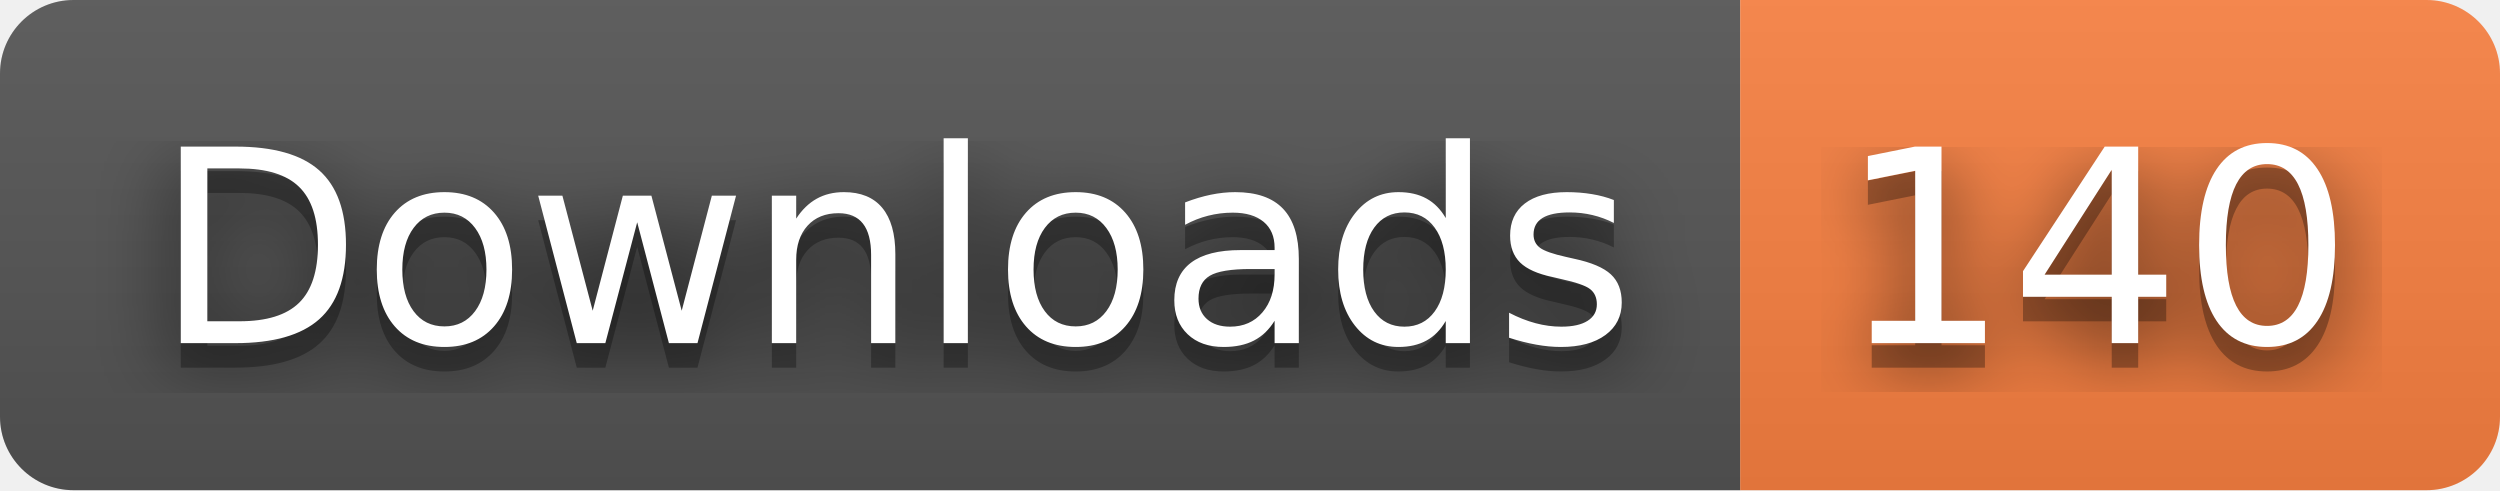
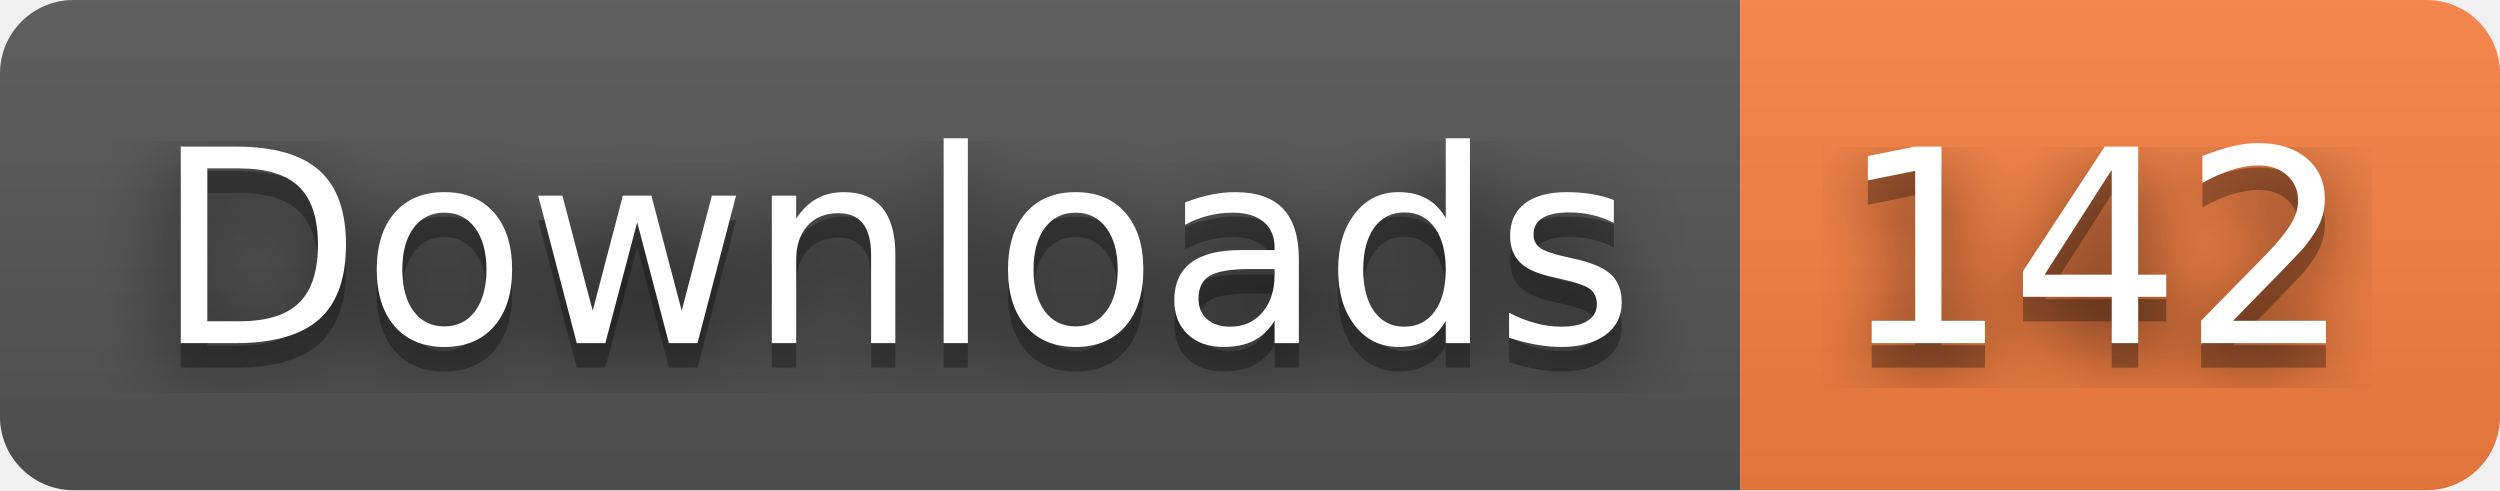
- <svg xmlns="http://www.w3.org/2000/svg" width="102" height="20" role="img" aria-label="Downloads: 140">
+ <svg xmlns="http://www.w3.org/2000/svg" width="102" height="20" role="img" aria-label="Downloads: 142">
  <filter id="blur">
    <feGaussianBlur stdDeviation="16" />
  </filter>
  <linearGradient id="s" x2="0" y2="100%">
    <stop offset="0" stop-color="#bbb" stop-opacity=".1" />
    <stop offset="1" stop-opacity=".1" />
  </linearGradient>
  <clipPath id="r">
    <rect width="102" height="20" rx="3" />
  </clipPath>
  <g clip-path="url(#r)">
    <rect width="71" height="20" fill="#555" />
    <rect x="71" width="31" height="20" fill="#fa8142" />
    <rect width="102" height="20" fill="url(#s)" />
  </g>
  <g fill="#fff" text-anchor="middle" font-family="Verdana,Geneva,DejaVu Sans,sans-serif" text-rendering="geometricPrecision" font-size="110">
    <g transform="scale(.1)">
      <g aria-hidden="true" fill="#010101">
        <text x="365" y="150" fill-opacity=".8" filter="url(#blur)" textLength="610">Downloads</text>
        <text x="365" y="150" fill-opacity=".3" textLength="610">Downloads</text>
      </g>
      <text x="365" y="140" textLength="610">Downloads</text>
    </g>
    <g transform="scale(.1)">
      <g aria-hidden="true" fill="#010101">
-         <text x="855" y="150" fill-opacity=".8" filter="url(#blur)" textLength="210">140</text>
-         <text x="855" y="150" fill-opacity=".3" textLength="210">140</text>
+         <text x="855" y="150" fill-opacity=".8" filter="url(#blur)" textLength="210">142</text>
+         <text x="855" y="150" fill-opacity=".3" textLength="210">142</text>
      </g>
-       <text x="855" y="140" textLength="210">140</text>
+       <text x="855" y="140" textLength="210">142</text>
    </g>
  </g>
</svg>
